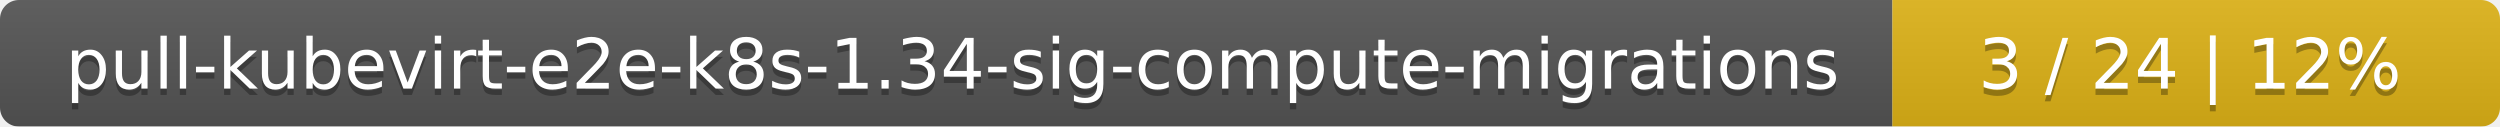
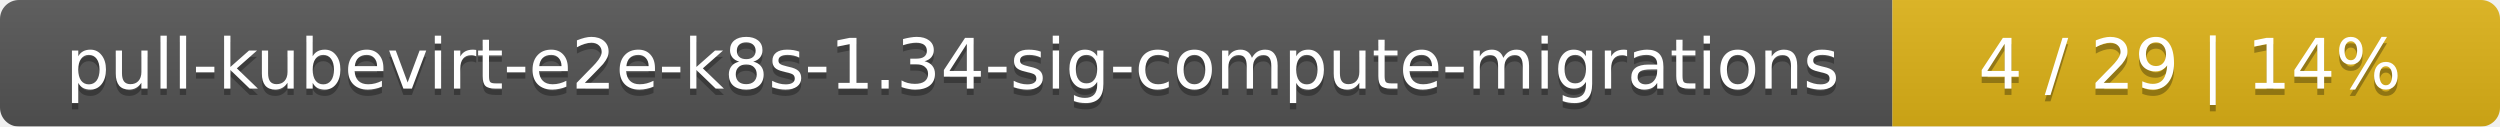
<svg xmlns="http://www.w3.org/2000/svg" width="395" height="20">
  <linearGradient id="smooth" x2="0" y2="100%">
    <stop offset="0" stop-color="#bbb" stop-opacity=".1" />
    <stop offset="1" stop-opacity=".1" />
  </linearGradient>
  <mask id="round">
    <rect width="395" height="20" rx="3" fill="#fff" />
  </mask>
  <g mask="url(#round)">
    <rect width="299" height="20" fill="#555" />
    <rect x="299" width="96" height="20" fill="#dfb317" />
    <rect width="395" height="20" fill="url(#smooth)" />
  </g>
  <g fill="#fff" text-anchor="middle" font-family="DejaVu Sans,Verdana,Geneva,sans-serif" font-size="11">
    <text x="150.5" y="15" fill="#010101" fill-opacity=".3">pull-kubevirt-e2e-k8s-1.34-sig-compute-migrations</text>
    <text x="150.5" y="14">pull-kubevirt-e2e-k8s-1.34-sig-compute-migrations</text>
-     <text x="346" y="15" fill="#010101" fill-opacity=".3">3 / 24    |    12%</text>
-     <text x="346" y="14">3 / 24    |    12%</text>
+     <text x="346" y="15" fill="#010101" fill-opacity=".3">4 / 29    |    14%</text>
+     <text x="346" y="14">4 / 29    |    14%</text>
  </g>
</svg>
